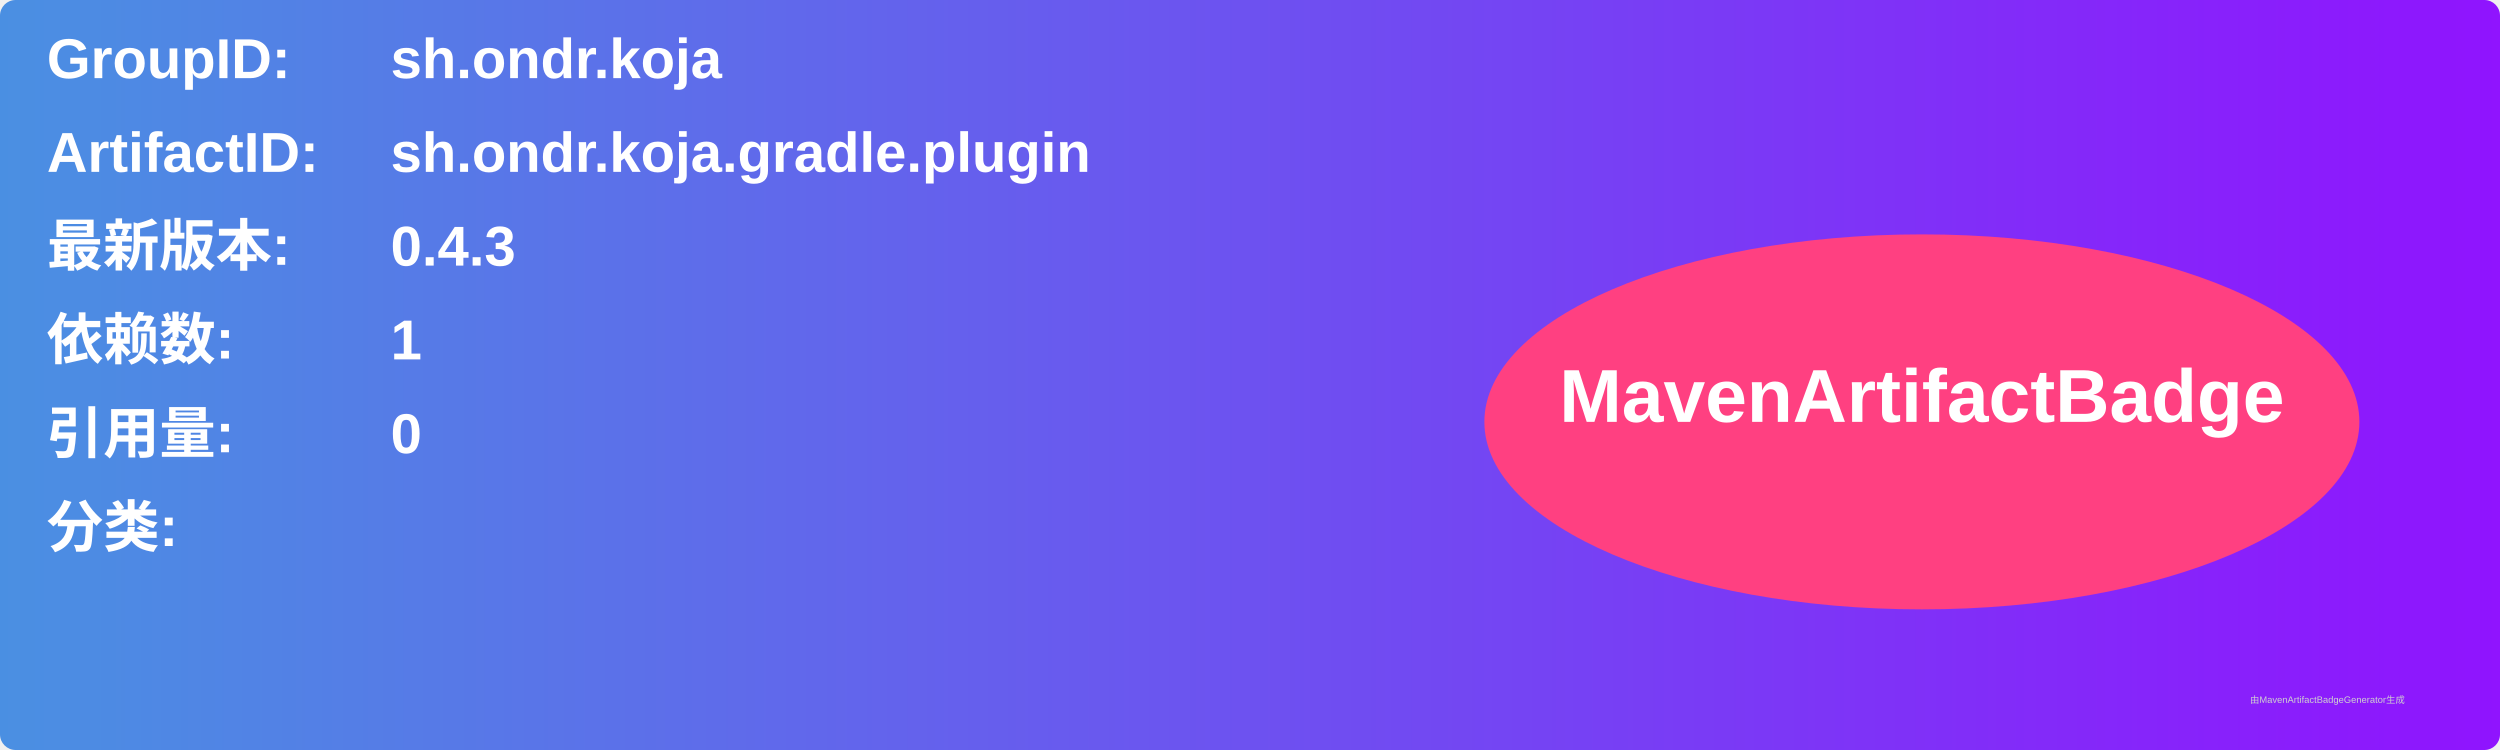
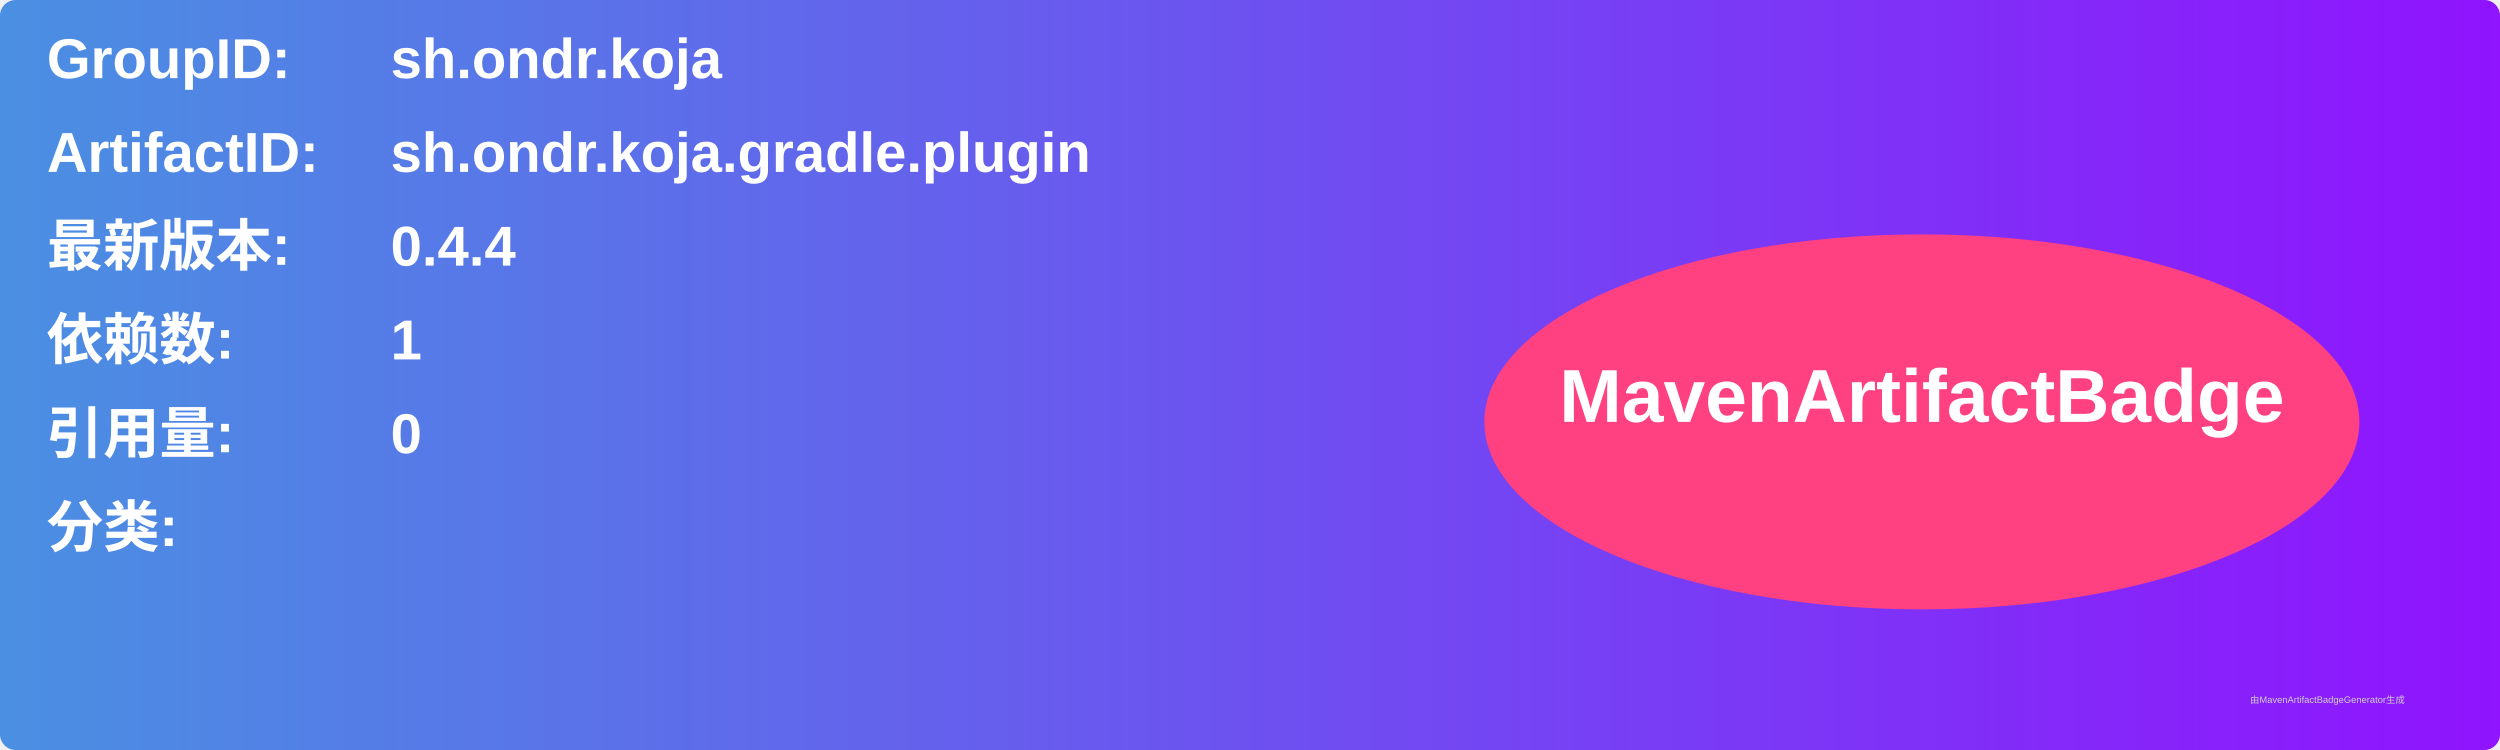
<svg xmlns="http://www.w3.org/2000/svg" width="800" height="240" viewBox="0 0 800 240">
  <linearGradient id="grad" x1="0%" y1="0%" x2="100%" y2="0%">
    <stop offset="0%" stop-color="#4a90e2" />
    <stop offset="100%" stop-color="#9013fe" />
  </linearGradient>
  <rect width="100%" height="100%" rx="5" ry="5" fill="url(#grad)" />
  <g transform="translate(15, 15)">
    <text x="0" y="10" font-family="Arial" font-size="18" fill="white" font-weight="bold" width="260">GroupID:</text>
    <text x="110" y="10" font-family="Arial" font-size="18" fill="white" font-weight="bold" width="460">sh.ondr.koja</text>
    <text x="0" y="40" font-family="Arial" font-size="18" fill="white" font-weight="bold" width="260">ArtifactID:</text>
    <text x="110" y="40" font-family="Arial" font-size="18" fill="white" font-weight="bold" width="460">sh.ondr.koja.gradle.plugin</text>
    <text x="0" y="70" font-family="Arial" font-size="18" fill="white" font-weight="bold">最新版本:</text>
    <text x="110" y="70" font-family="Arial" font-size="18" fill="white" font-weight="bold">
-       <tspan font-weight="bold">0.4.3</tspan>
+       <tspan font-weight="bold">0.4.4</tspan>
    </text>
    <text x="0" y="100" font-family="Arial" font-size="18" fill="white" font-weight="bold">依赖数: </text>
    <text x="110" y="100" font-family="Arial" font-size="18" fill="white">
      <tspan font-weight="bold">1</tspan>
    </text>
    <text x="0" y="130" font-family="Arial" font-size="18" fill="white" font-weight="bold">引用量: </text>
    <text x="110" y="130" font-family="Arial" font-size="18" fill="white">
      <tspan font-weight="bold">0</tspan>
    </text>
    <text x="0" y="160" font-family="Arial" font-size="18" fill="white" font-weight="bold">分类:</text>
    <text x="10" y="190" font-family="Arial" font-size="10" fill="white">
      <tspan font-weight="bold" />
    </text>
    <ellipse cx="600" cy="120" rx="140" ry="60" fill="#ff4081" />
    <text x="600" y="120" text-anchor="middle" font-family="Arial" font-size="24" fill="white" font-weight="bold">MavenArtifactBadge</text>
  </g>
  <text x="720" y="225" font-family="Arial" font-size="3" fill="#d0d0d0">由MavenArtifactBadgeGenerator生成</text>
</svg>
